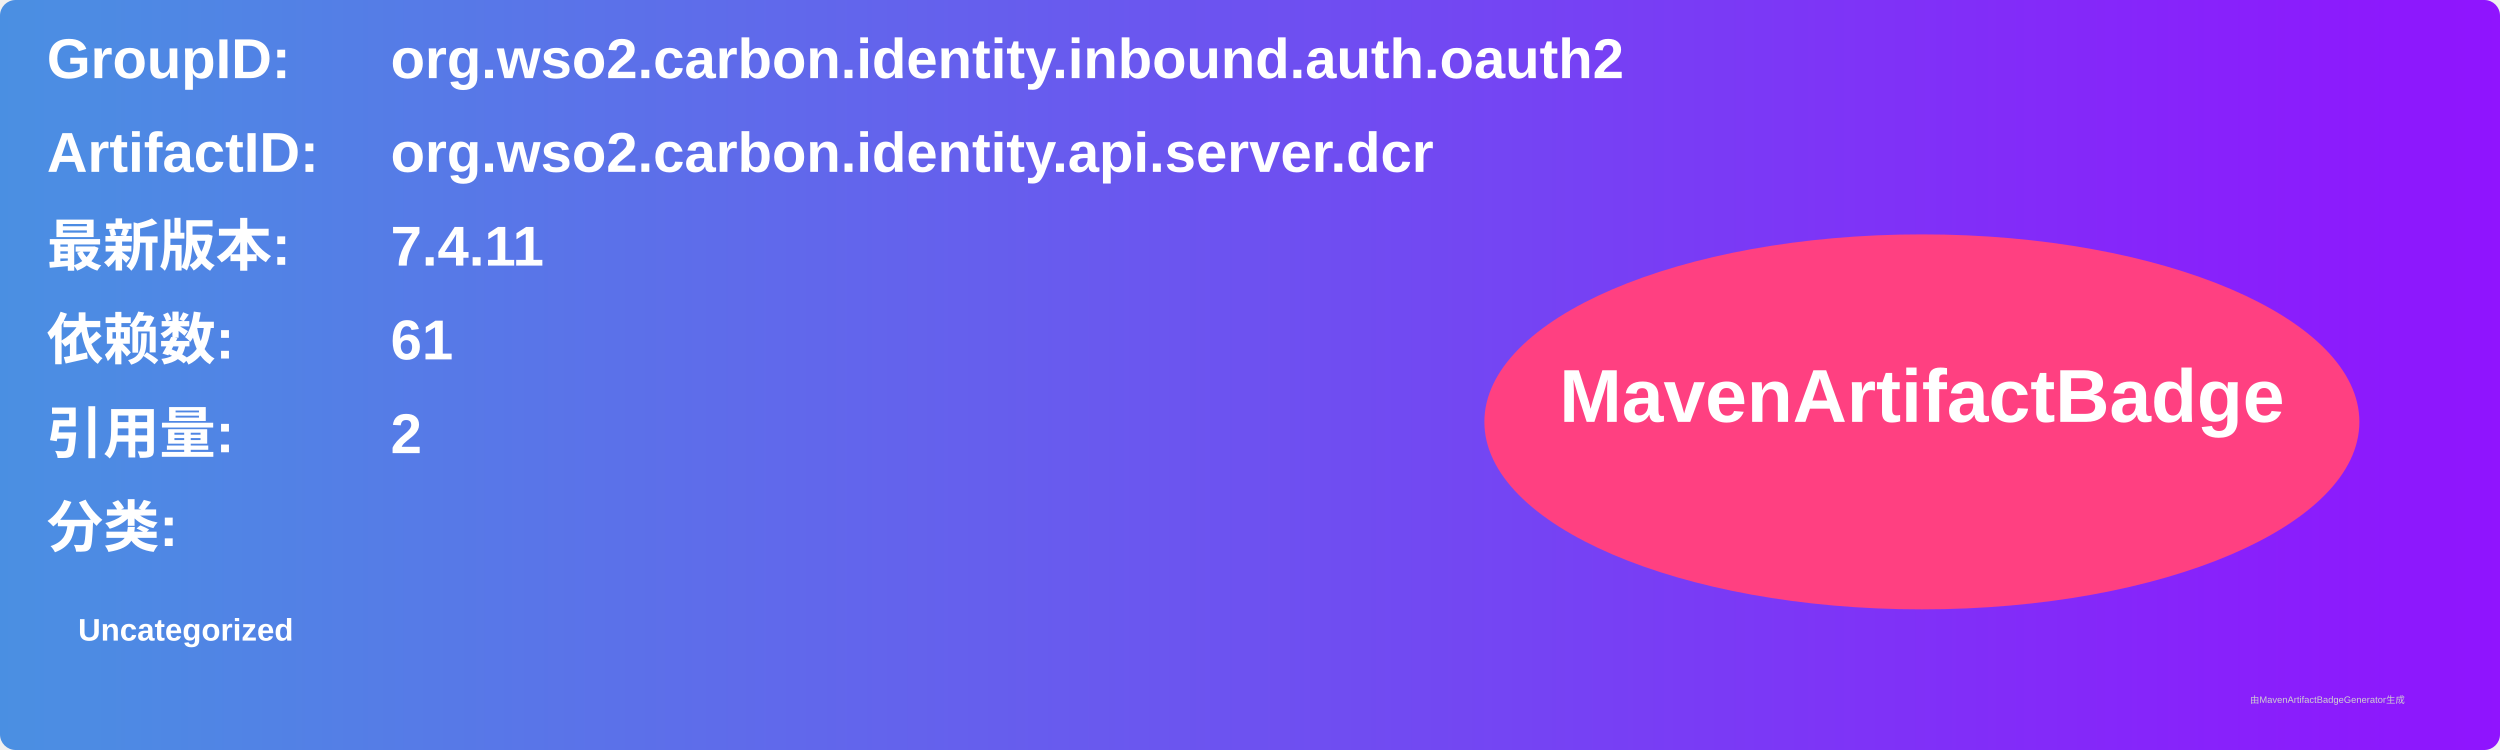
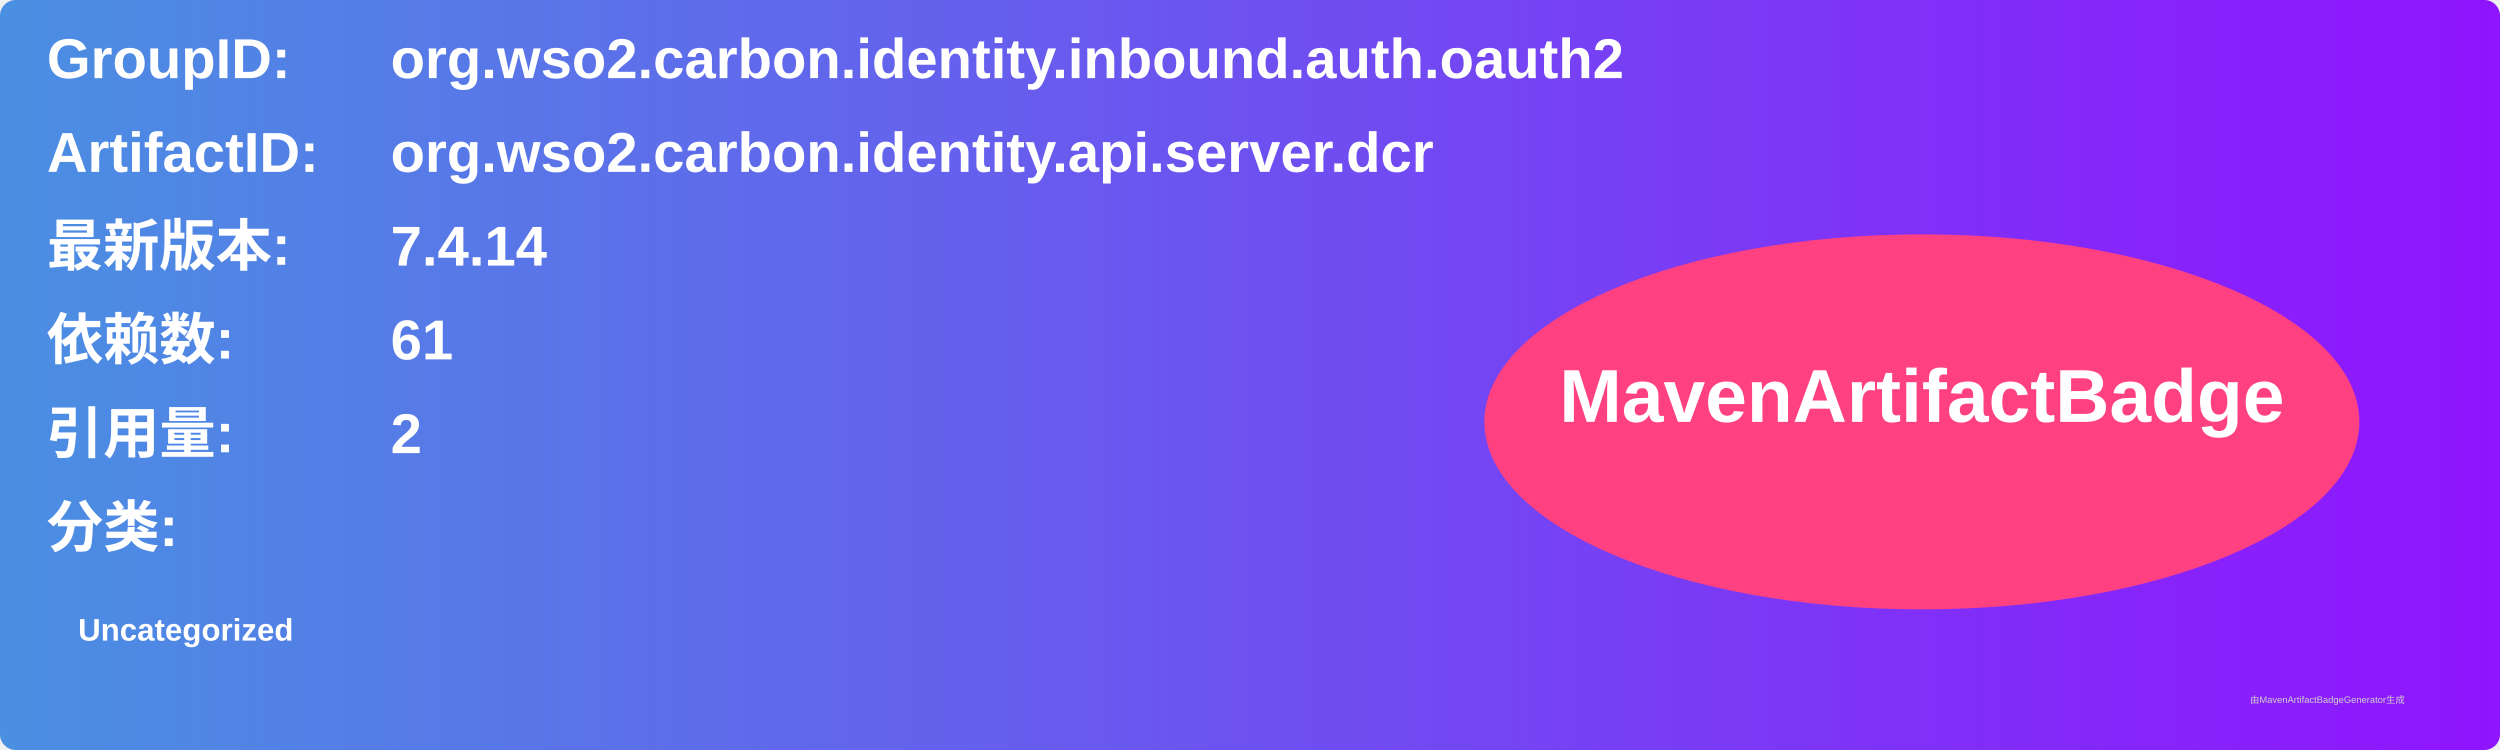
<svg xmlns="http://www.w3.org/2000/svg" width="800" height="240" viewBox="0 0 800 240">
  <linearGradient id="grad" x1="0%" y1="0%" x2="100%" y2="0%">
    <stop offset="0%" stop-color="#4a90e2" />
    <stop offset="100%" stop-color="#9013fe" />
  </linearGradient>
  <rect width="100%" height="100%" rx="5" ry="5" fill="url(#grad)" />
  <g transform="translate(15, 15)">
    <text x="0" y="10" font-family="Arial" font-size="18" fill="white" font-weight="bold" width="260">GroupID:</text>
    <text x="110" y="10" font-family="Arial" font-size="18" fill="white" font-weight="bold" width="460">org.wso2.carbon.identity.inbound.auth.oauth2</text>
    <text x="0" y="40" font-family="Arial" font-size="18" fill="white" font-weight="bold" width="260">ArtifactID:</text>
    <text x="110" y="40" font-family="Arial" font-size="18" fill="white" font-weight="bold" width="460">org.wso2.carbon.identity.api.server.dcr</text>
    <text x="0" y="70" font-family="Arial" font-size="18" fill="white" font-weight="bold">最新版本:</text>
    <text x="110" y="70" font-family="Arial" font-size="18" fill="white" font-weight="bold">
-       <tspan font-weight="bold">7.4.11</tspan>
+       <tspan font-weight="bold">7.4.14</tspan>
    </text>
    <text x="0" y="100" font-family="Arial" font-size="18" fill="white" font-weight="bold">依赖数: </text>
    <text x="110" y="100" font-family="Arial" font-size="18" fill="white">
      <tspan font-weight="bold">61</tspan>
    </text>
    <text x="0" y="130" font-family="Arial" font-size="18" fill="white" font-weight="bold">引用量: </text>
    <text x="110" y="130" font-family="Arial" font-size="18" fill="white">
      <tspan font-weight="bold">2</tspan>
    </text>
    <text x="0" y="160" font-family="Arial" font-size="18" fill="white" font-weight="bold">分类:</text>
    <text x="10" y="190" font-family="Arial" font-size="10" fill="white">
      <tspan font-weight="bold">Uncategorized</tspan>
    </text>
    <ellipse cx="600" cy="120" rx="140" ry="60" fill="#ff4081" />
    <text x="600" y="120" text-anchor="middle" font-family="Arial" font-size="24" fill="white" font-weight="bold">MavenArtifactBadge</text>
  </g>
  <text x="720" y="225" font-family="Arial" font-size="3" fill="#d0d0d0">由MavenArtifactBadgeGenerator生成</text>
</svg>
